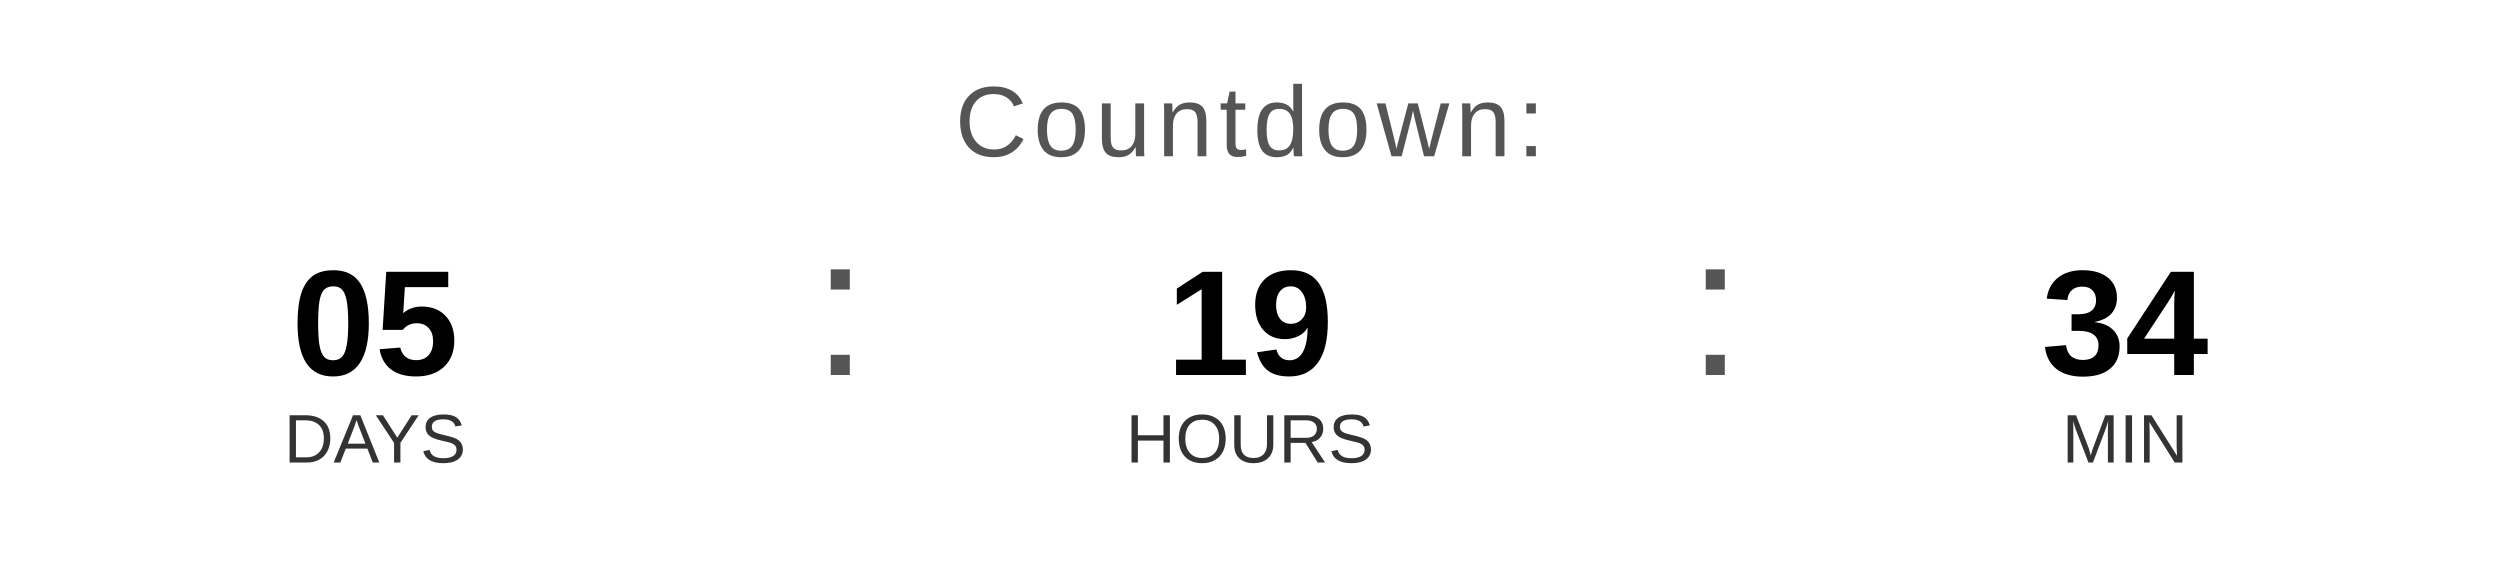
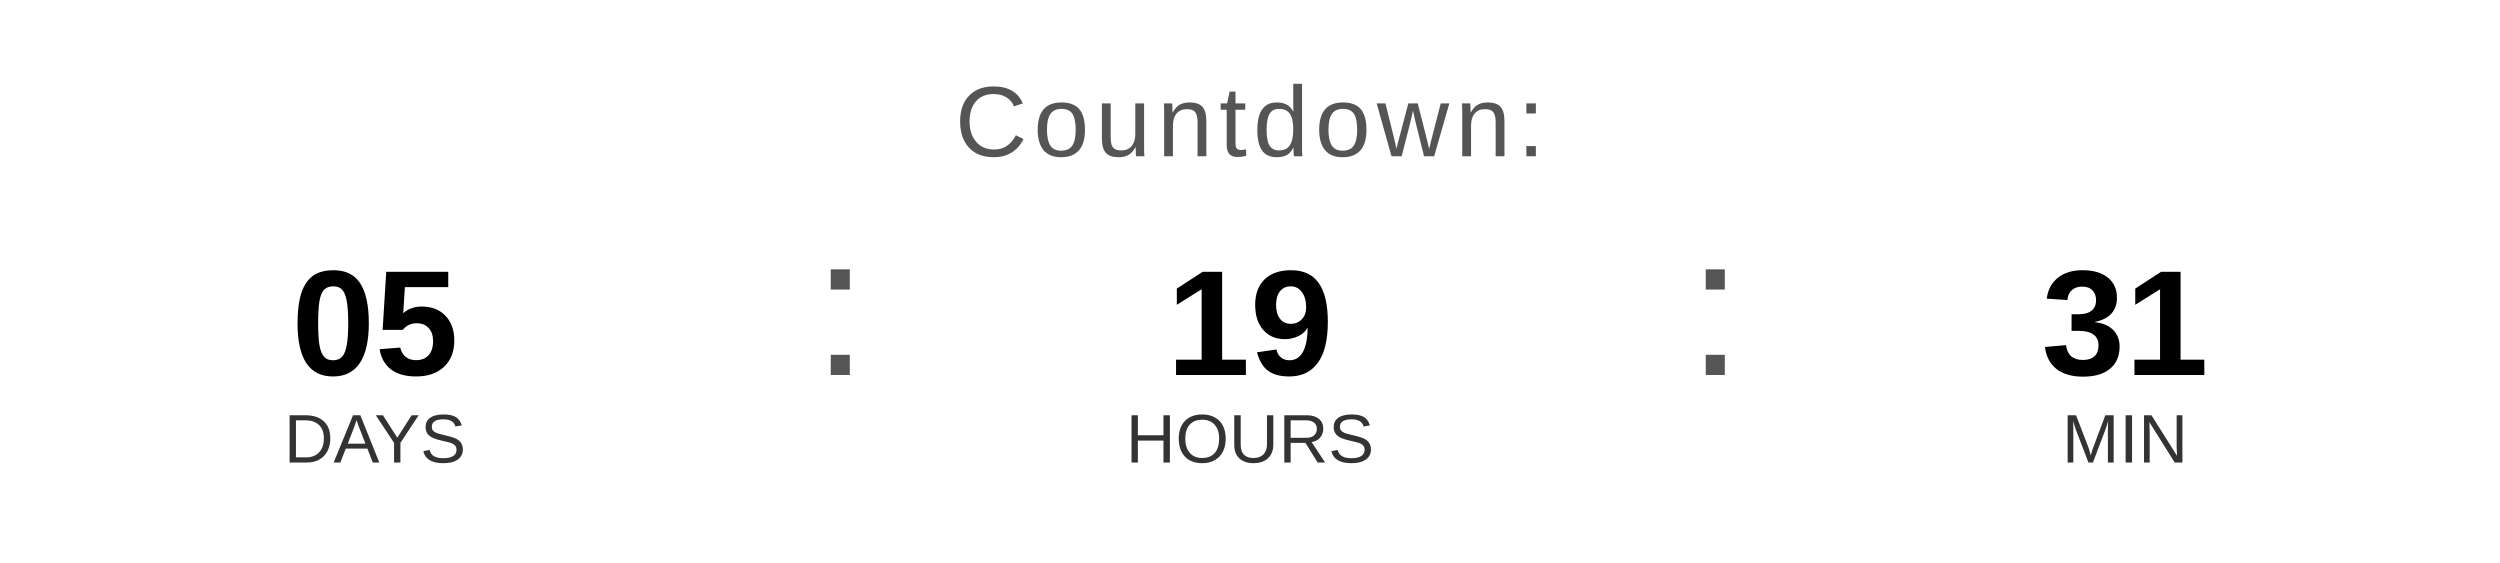
<svg xmlns="http://www.w3.org/2000/svg" width="400" height="90" viewBox="0 0 400 90">
  <text x="200" y="25" font-family="Arial, Helvetica, sans-serif" font-size="16" fill="#555555" text-anchor="middle" letter-spacing="1">
    Countdown:
  </text>
  <text x="60" y="60" font-family="Arial, Helvetica, sans-serif" font-size="24" font-weight="bold" fill="#000000" text-anchor="middle">05</text>
  <text x="60" y="74" font-family="Arial, Helvetica, sans-serif" font-size="11" fill="#333333" text-anchor="middle">DAYS</text>
  <text x="130" y="60" font-family="Arial, sans-serif" font-size="32" fill="#555555">:</text>
  <text x="200" y="60" font-family="Arial, Helvetica, sans-serif" font-size="24" font-weight="bold" fill="#000000" text-anchor="middle">19</text>
  <text x="200" y="74" font-family="Arial, Helvetica, sans-serif" font-size="11" fill="#333333" text-anchor="middle">HOURS</text>
  <text x="270" y="60" font-family="Arial, sans-serif" font-size="32" fill="#555555">:</text>
-   <text x="340" y="60" font-family="Arial, Helvetica, sans-serif" font-size="24" font-weight="bold" fill="#000000" text-anchor="middle">34</text>
+   <text x="340" y="60" font-family="Arial, Helvetica, sans-serif" font-size="24" font-weight="bold" fill="#000000" text-anchor="middle">31</text>
  <text x="340" y="74" font-family="Arial, Helvetica, sans-serif" font-size="11" fill="#333333" text-anchor="middle">MIN</text>
</svg>
